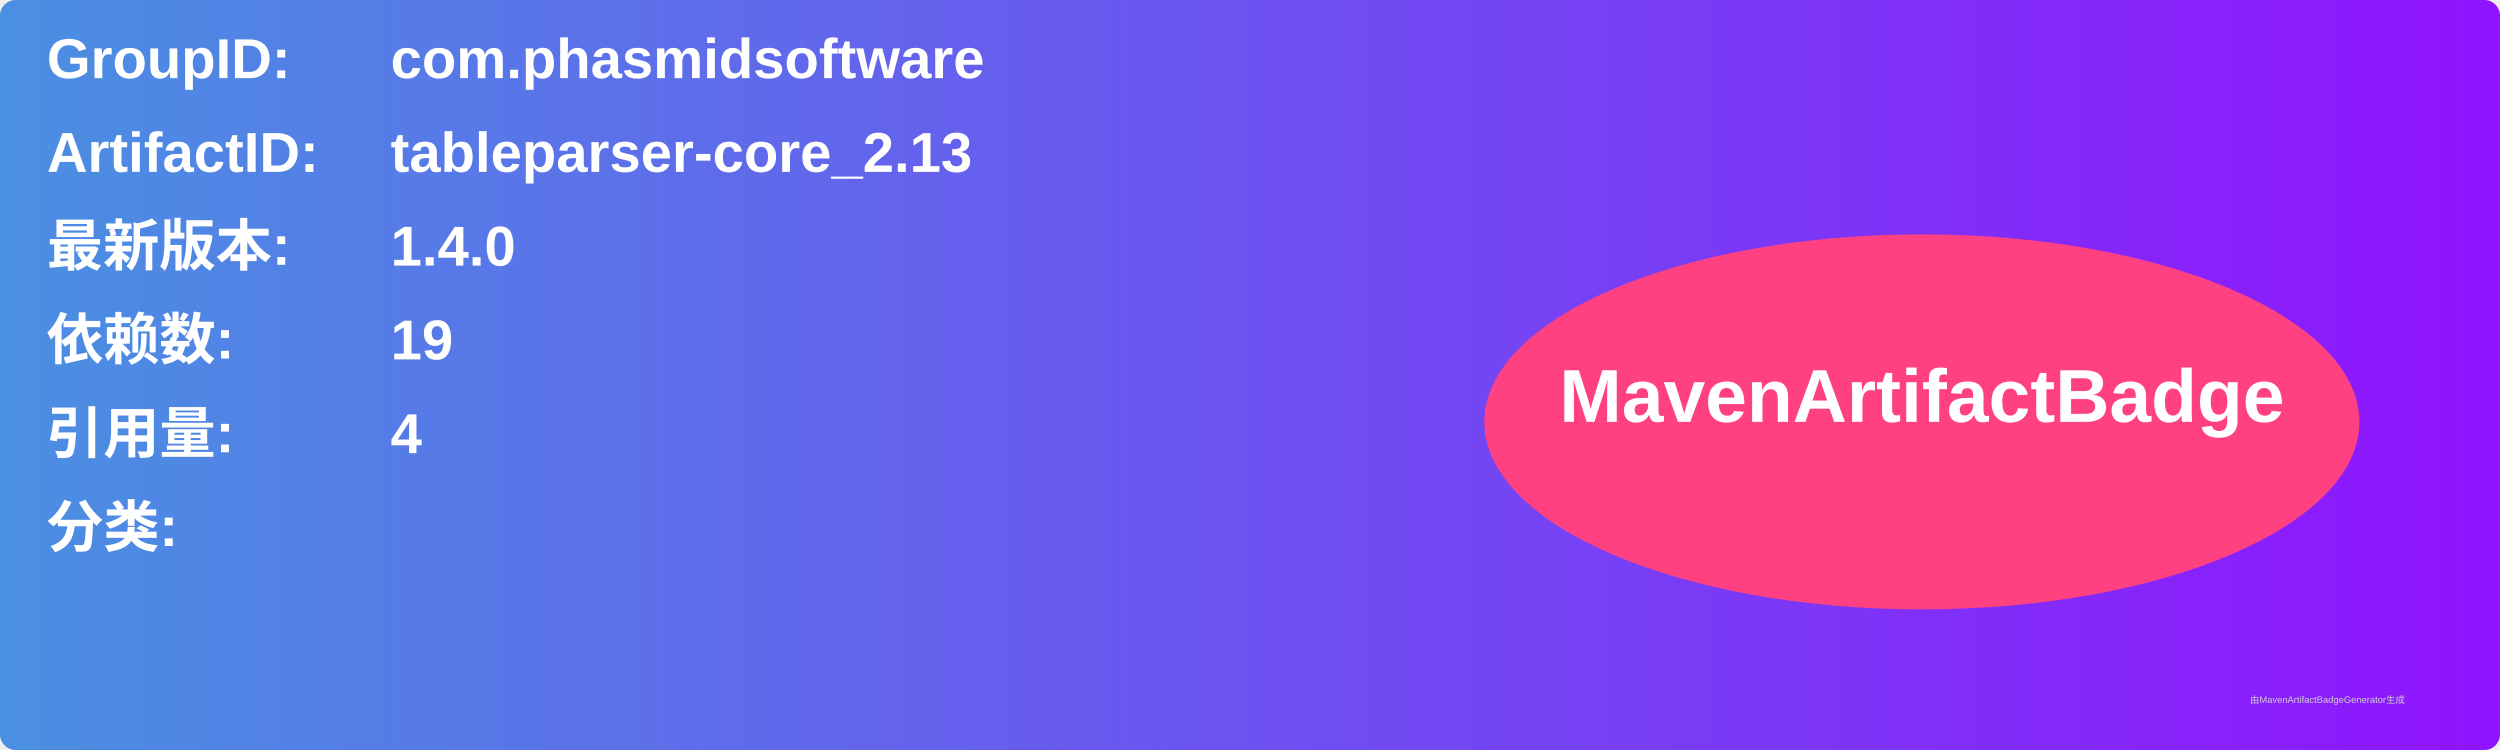
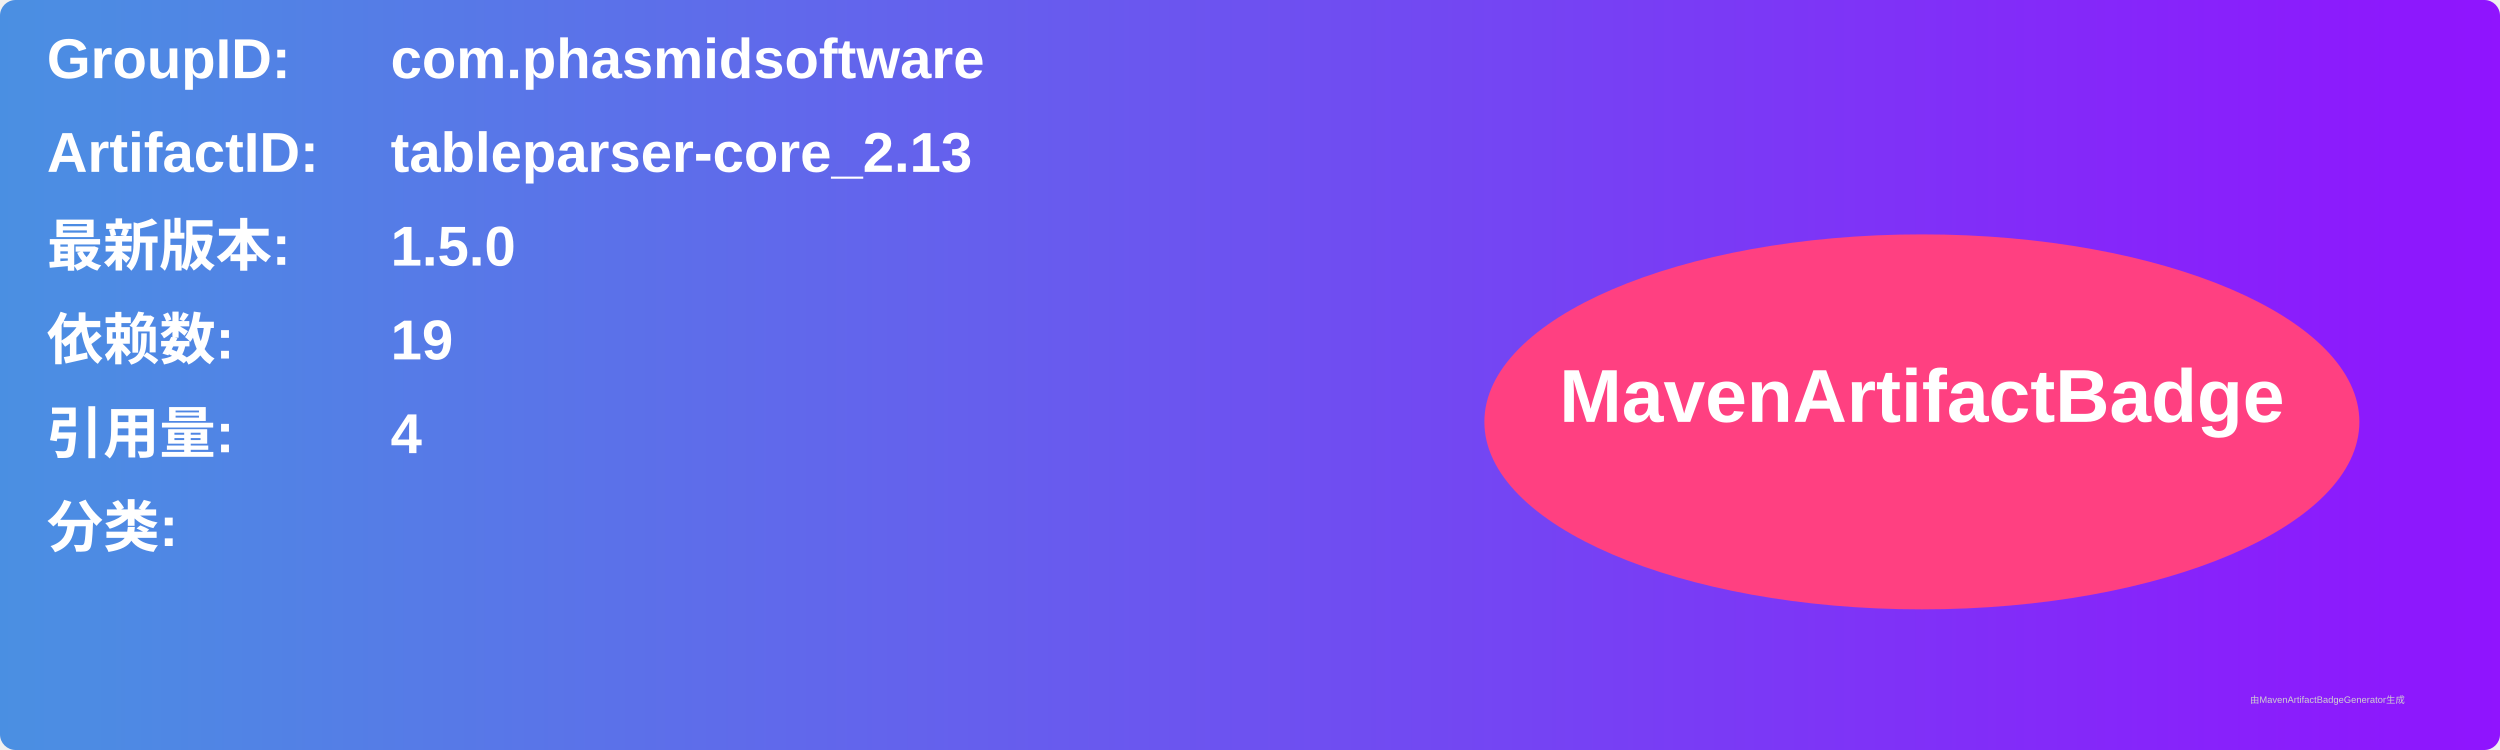
<svg xmlns="http://www.w3.org/2000/svg" width="800" height="240" viewBox="0 0 800 240">
  <linearGradient id="grad" x1="0%" y1="0%" x2="100%" y2="0%">
    <stop offset="0%" stop-color="#4a90e2" />
    <stop offset="100%" stop-color="#9013fe" />
  </linearGradient>
  <rect width="100%" height="100%" rx="5" ry="5" fill="url(#grad)" />
  <g transform="translate(15, 15)">
    <text x="0" y="10" font-family="Arial" font-size="18" fill="white" font-weight="bold" width="260">GroupID:</text>
    <text x="110" y="10" font-family="Arial" font-size="18" fill="white" font-weight="bold" width="460">com.phasmidsoftware</text>
    <text x="0" y="40" font-family="Arial" font-size="18" fill="white" font-weight="bold" width="260">ArtifactID:</text>
    <text x="110" y="40" font-family="Arial" font-size="18" fill="white" font-weight="bold" width="460">tableparser-core_2.13</text>
    <text x="0" y="70" font-family="Arial" font-size="18" fill="white" font-weight="bold">最新版本:</text>
    <text x="110" y="70" font-family="Arial" font-size="18" fill="white" font-weight="bold">
-       <tspan font-weight="bold">1.4.0</tspan>
+       <tspan font-weight="bold">1.5.0</tspan>
    </text>
    <text x="0" y="100" font-family="Arial" font-size="18" fill="white" font-weight="bold">依赖数: </text>
    <text x="110" y="100" font-family="Arial" font-size="18" fill="white">
      <tspan font-weight="bold">19</tspan>
    </text>
    <text x="0" y="130" font-family="Arial" font-size="18" fill="white" font-weight="bold">引用量: </text>
    <text x="110" y="130" font-family="Arial" font-size="18" fill="white">
      <tspan font-weight="bold">4</tspan>
    </text>
    <text x="0" y="160" font-family="Arial" font-size="18" fill="white" font-weight="bold">分类:</text>
    <text x="10" y="190" font-family="Arial" font-size="10" fill="white">
      <tspan font-weight="bold" />
    </text>
    <ellipse cx="600" cy="120" rx="140" ry="60" fill="#ff4081" />
    <text x="600" y="120" text-anchor="middle" font-family="Arial" font-size="24" fill="white" font-weight="bold">MavenArtifactBadge</text>
  </g>
  <text x="720" y="225" font-family="Arial" font-size="3" fill="#d0d0d0">由MavenArtifactBadgeGenerator生成</text>
</svg>
